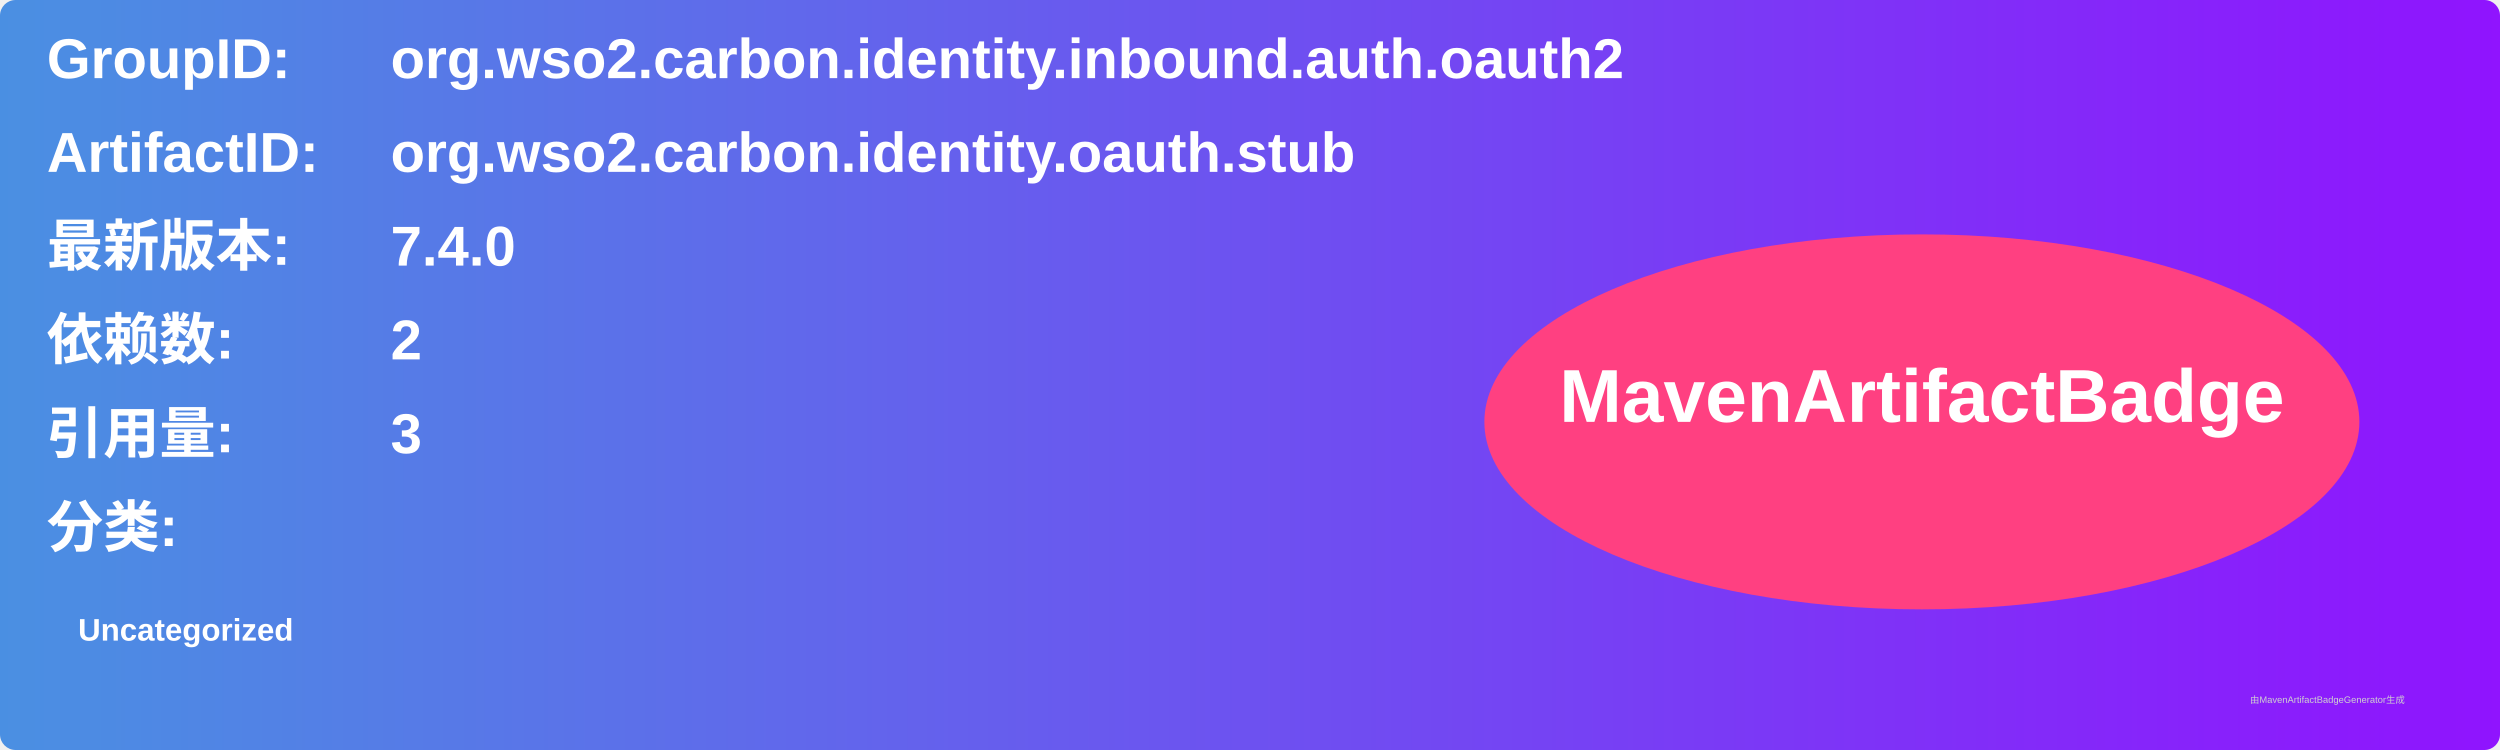
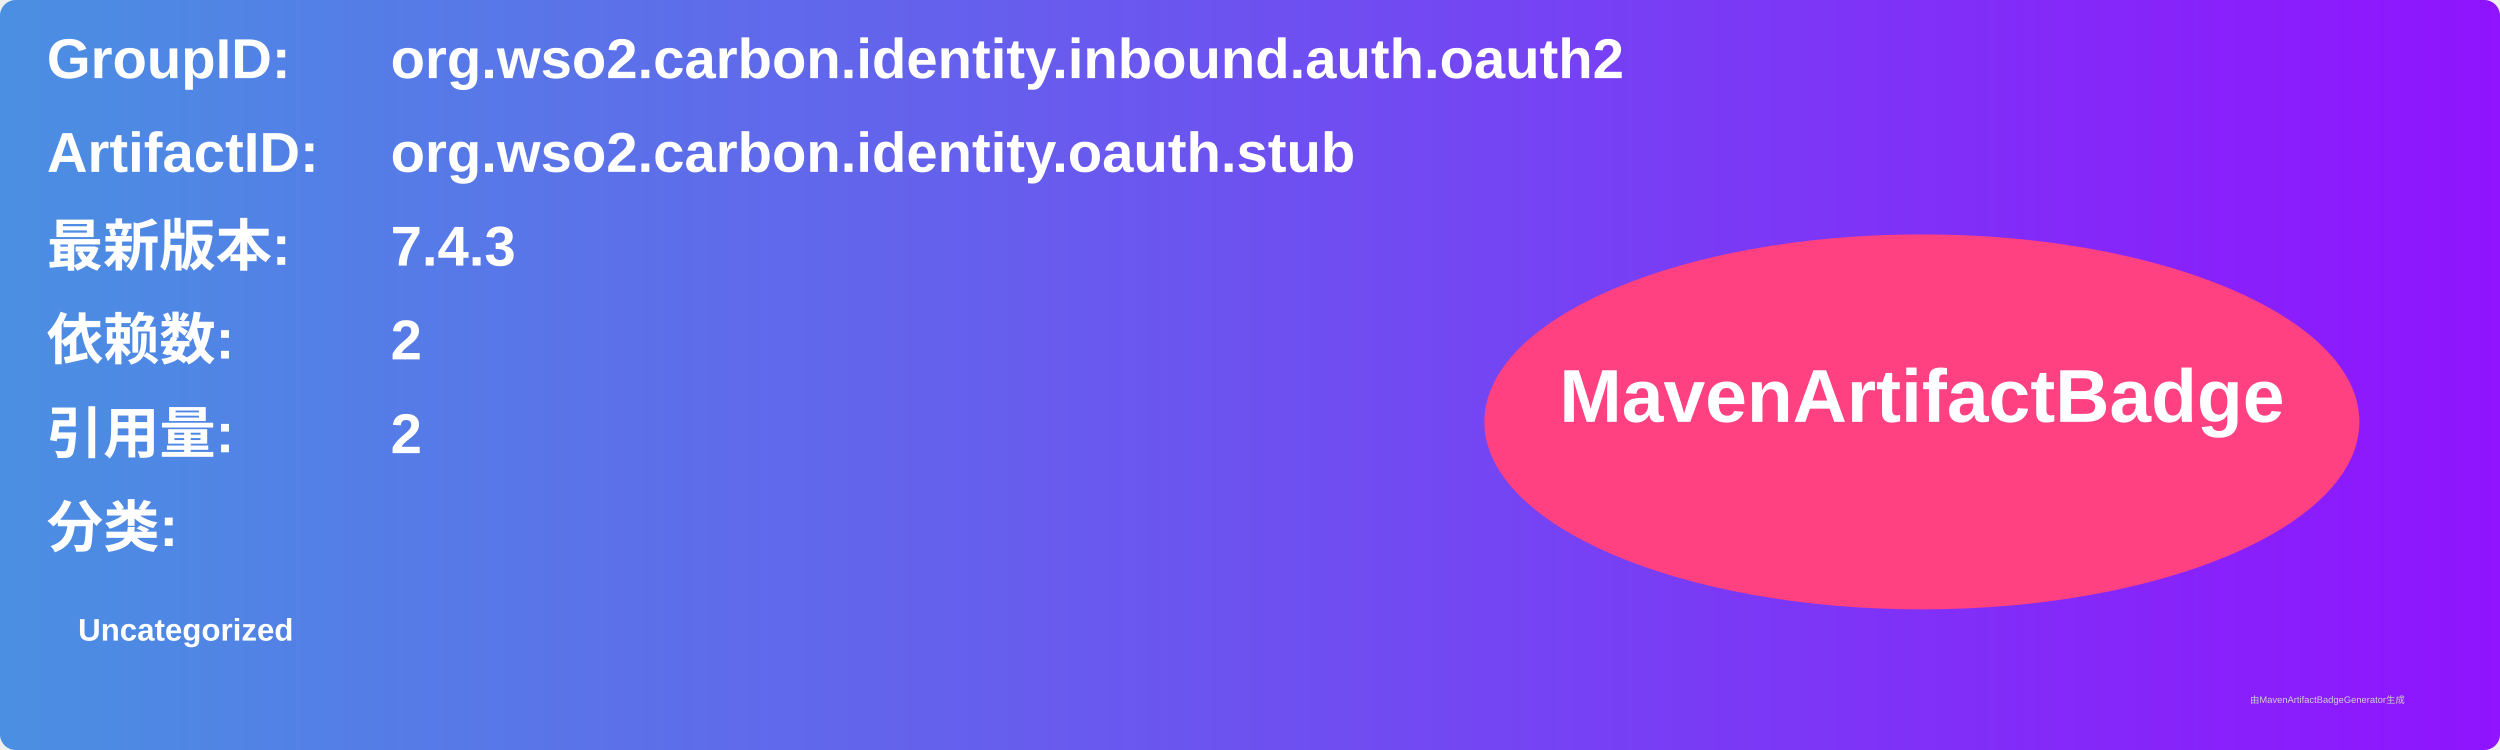
<svg xmlns="http://www.w3.org/2000/svg" width="800" height="240" viewBox="0 0 800 240">
  <linearGradient id="grad" x1="0%" y1="0%" x2="100%" y2="0%">
    <stop offset="0%" stop-color="#4a90e2" />
    <stop offset="100%" stop-color="#9013fe" />
  </linearGradient>
  <rect width="100%" height="100%" rx="5" ry="5" fill="url(#grad)" />
  <g transform="translate(15, 15)">
    <text x="0" y="10" font-family="Arial" font-size="18" fill="white" font-weight="bold" width="260">GroupID:</text>
    <text x="110" y="10" font-family="Arial" font-size="18" fill="white" font-weight="bold" width="460">org.wso2.carbon.identity.inbound.auth.oauth2</text>
    <text x="0" y="40" font-family="Arial" font-size="18" fill="white" font-weight="bold" width="260">ArtifactID:</text>
    <text x="110" y="40" font-family="Arial" font-size="18" fill="white" font-weight="bold" width="460">org.wso2.carbon.identity.oauth.stub</text>
    <text x="0" y="70" font-family="Arial" font-size="18" fill="white" font-weight="bold">最新版本:</text>
    <text x="110" y="70" font-family="Arial" font-size="18" fill="white" font-weight="bold">
-       <tspan font-weight="bold">7.4.0</tspan>
+       <tspan font-weight="bold">7.4.3</tspan>
    </text>
    <text x="0" y="100" font-family="Arial" font-size="18" fill="white" font-weight="bold">依赖数: </text>
    <text x="110" y="100" font-family="Arial" font-size="18" fill="white">
      <tspan font-weight="bold">2</tspan>
    </text>
    <text x="0" y="130" font-family="Arial" font-size="18" fill="white" font-weight="bold">引用量: </text>
    <text x="110" y="130" font-family="Arial" font-size="18" fill="white">
-       <tspan font-weight="bold">3</tspan>
+       <tspan font-weight="bold">2</tspan>
    </text>
    <text x="0" y="160" font-family="Arial" font-size="18" fill="white" font-weight="bold">分类:</text>
    <text x="10" y="190" font-family="Arial" font-size="10" fill="white">
      <tspan font-weight="bold">Uncategorized</tspan>
    </text>
    <ellipse cx="600" cy="120" rx="140" ry="60" fill="#ff4081" />
    <text x="600" y="120" text-anchor="middle" font-family="Arial" font-size="24" fill="white" font-weight="bold">MavenArtifactBadge</text>
  </g>
  <text x="720" y="225" font-family="Arial" font-size="3" fill="#d0d0d0">由MavenArtifactBadgeGenerator生成</text>
</svg>
